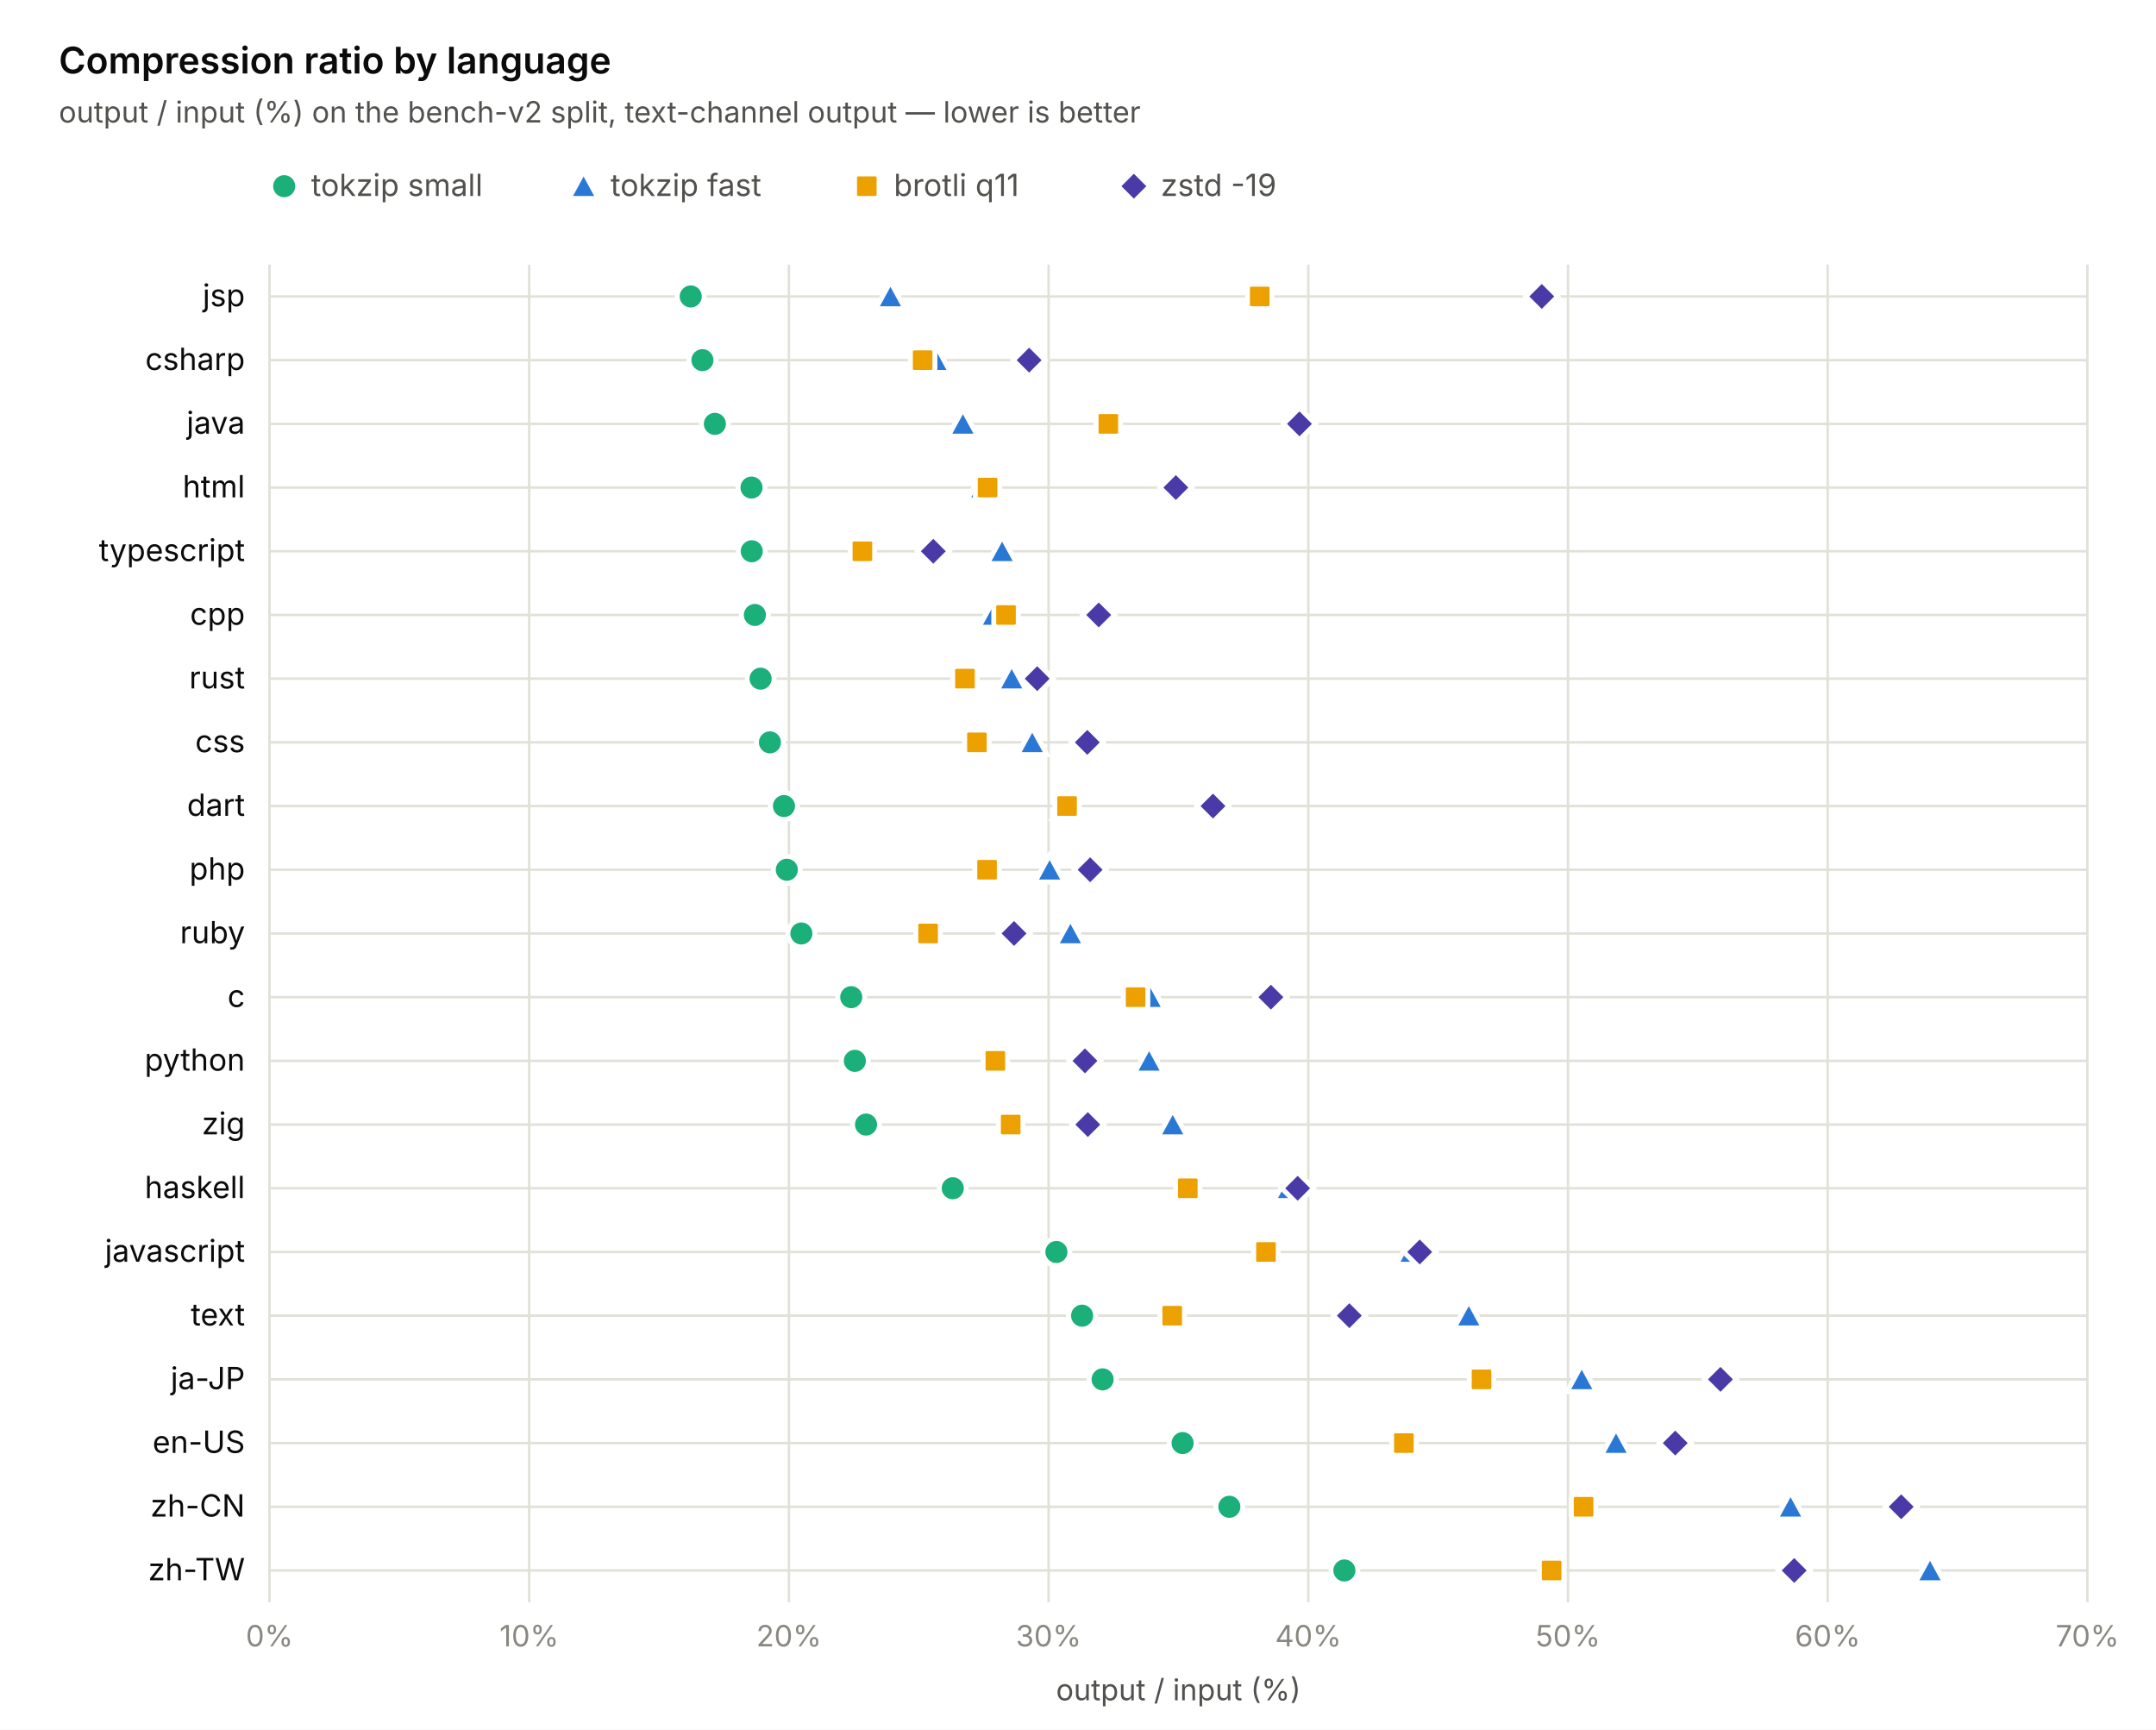
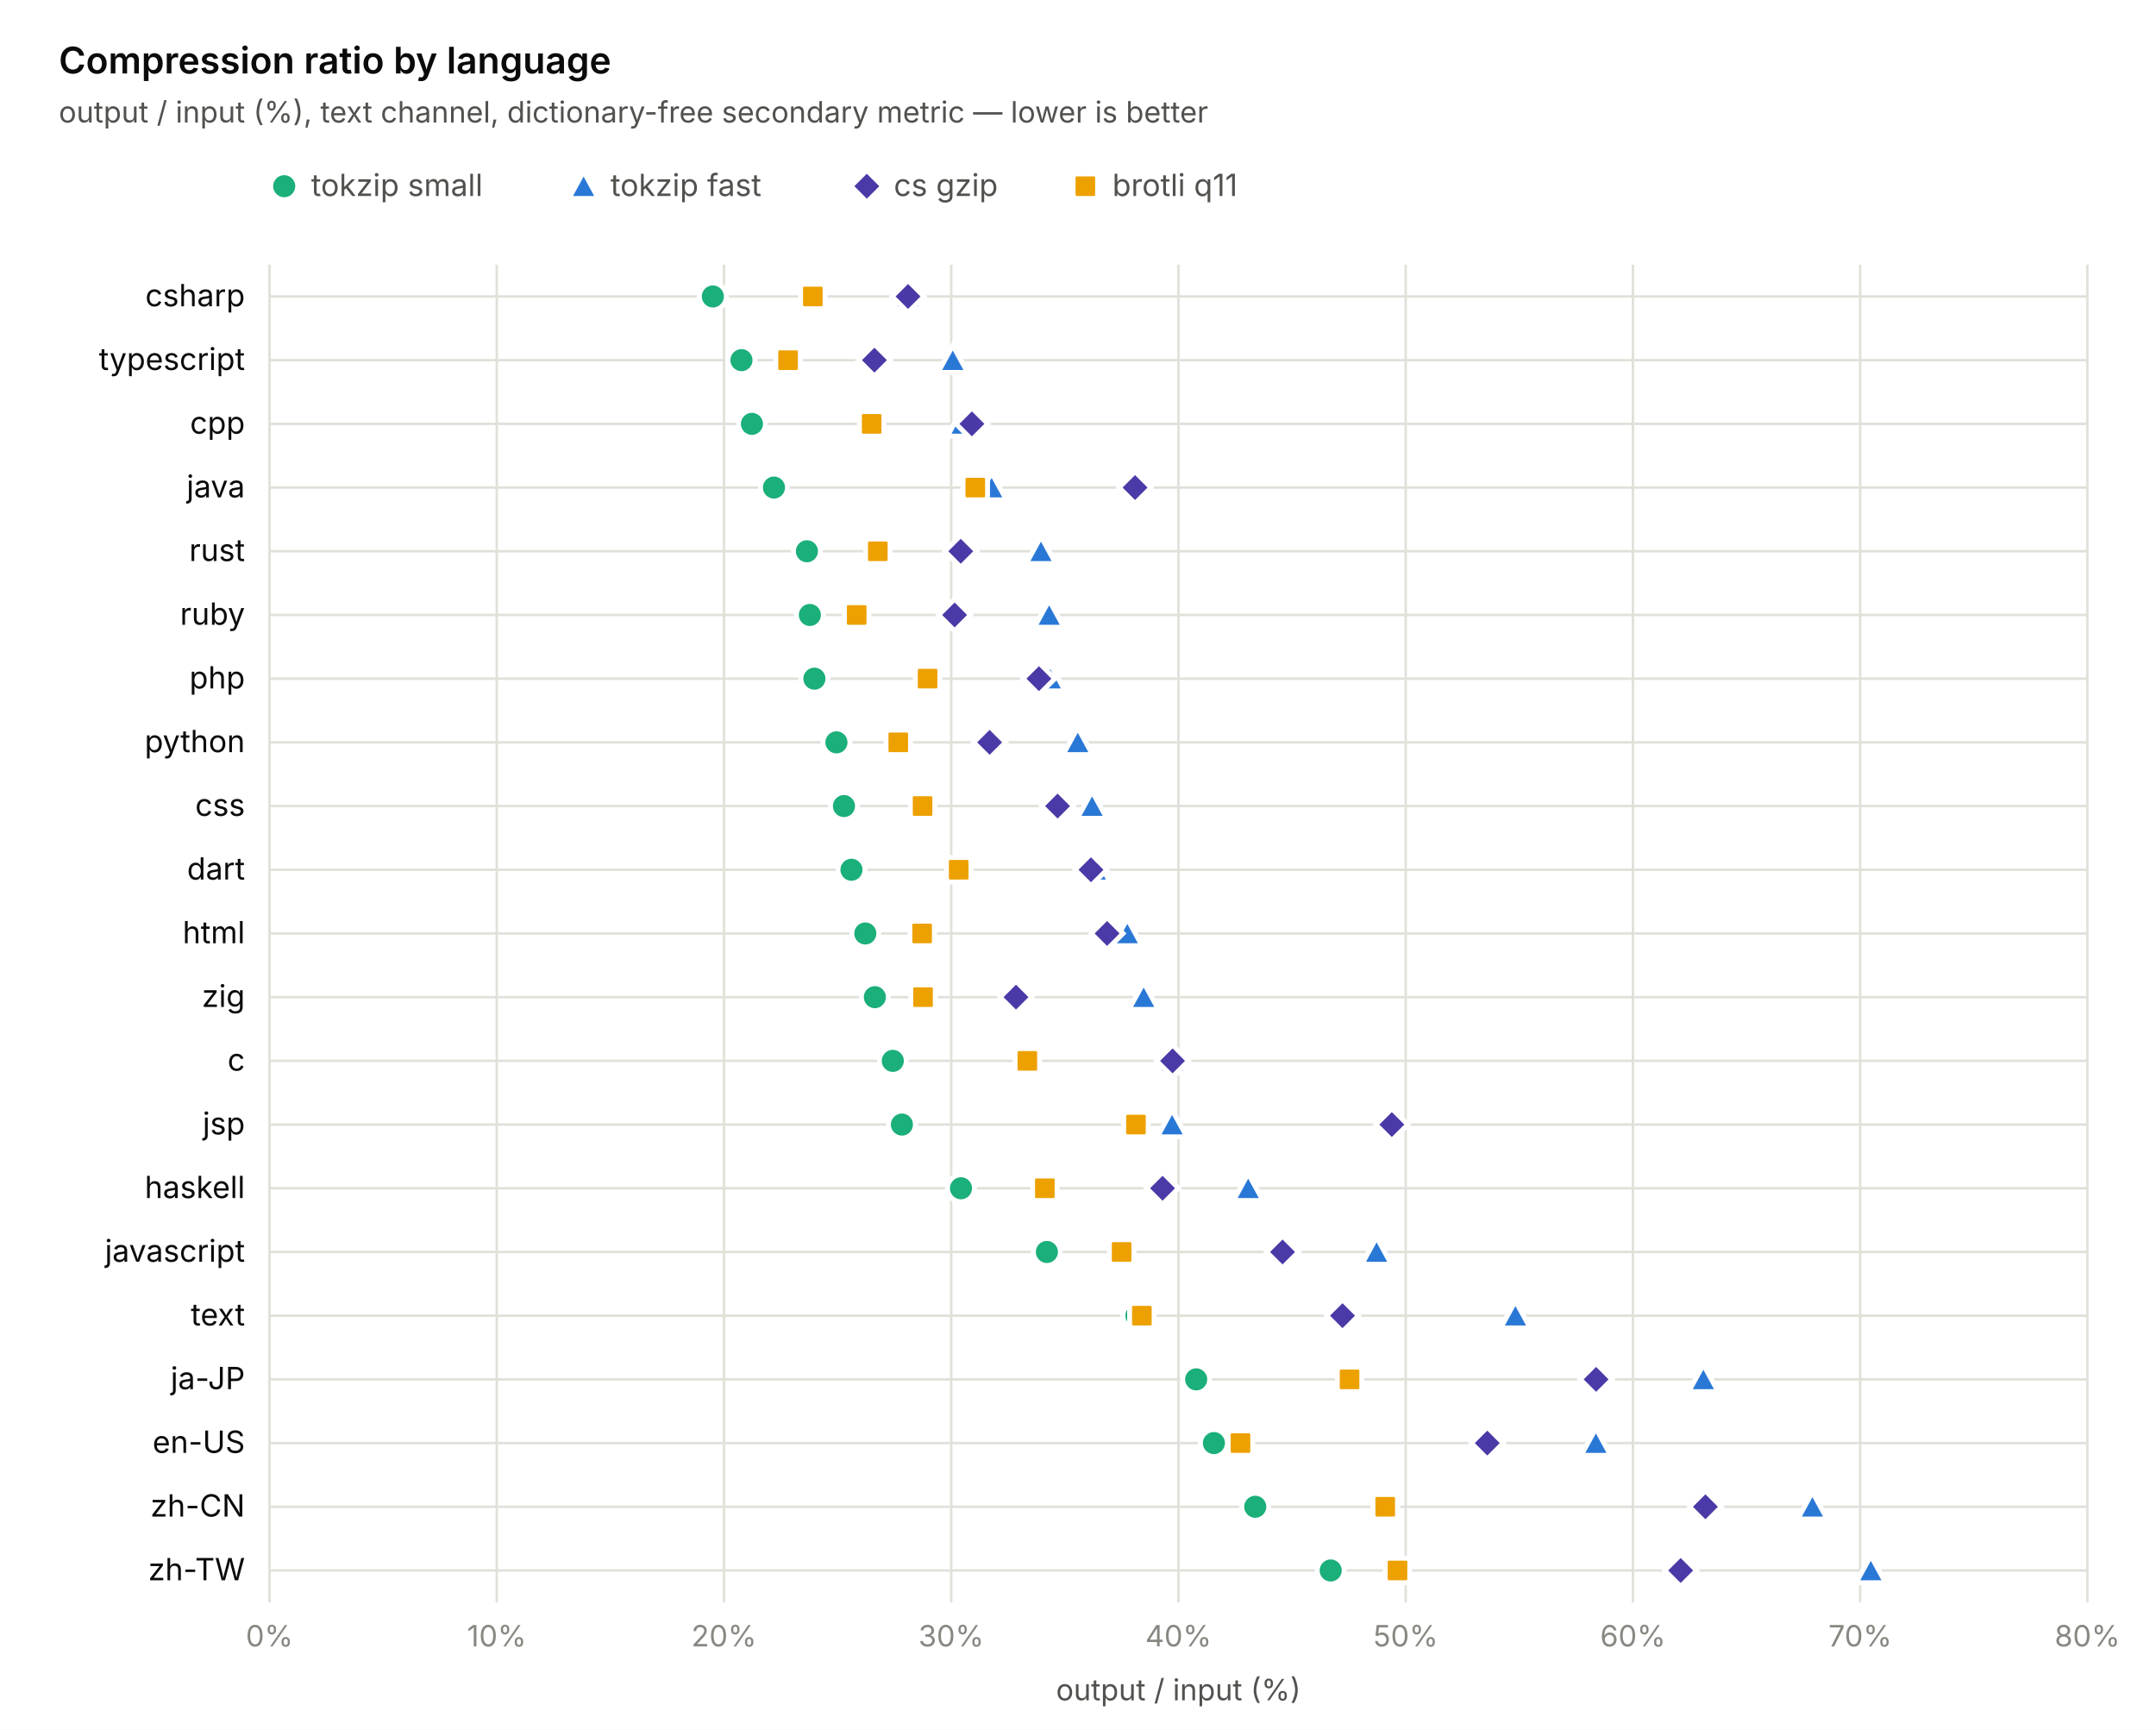
<svg xmlns="http://www.w3.org/2000/svg" width="880" height="706" viewBox="0 0 880 706" font-family="-apple-system, 'Segoe UI', system-ui, sans-serif">
  <rect width="880" height="706" fill="#ffffff" />
  <line x1="110" y1="108" x2="110" y2="654" stroke="#e1e0d9" stroke-width="1" />
  <text x="110" y="672" text-anchor="middle" font-size="12" fill="#898781">0%</text>
-   <line x1="216" y1="108" x2="216" y2="654" stroke="#e1e0d9" stroke-width="1" />
-   <text x="216" y="672" text-anchor="middle" font-size="12" fill="#898781">10%</text>
-   <line x1="322" y1="108" x2="322" y2="654" stroke="#e1e0d9" stroke-width="1" />
-   <text x="322" y="672" text-anchor="middle" font-size="12" fill="#898781">20%</text>
-   <line x1="428" y1="108" x2="428" y2="654" stroke="#e1e0d9" stroke-width="1" />
-   <text x="428" y="672" text-anchor="middle" font-size="12" fill="#898781">30%</text>
-   <line x1="534" y1="108" x2="534" y2="654" stroke="#e1e0d9" stroke-width="1" />
-   <text x="534" y="672" text-anchor="middle" font-size="12" fill="#898781">40%</text>
-   <line x1="640" y1="108" x2="640" y2="654" stroke="#e1e0d9" stroke-width="1" />
-   <text x="640" y="672" text-anchor="middle" font-size="12" fill="#898781">50%</text>
-   <line x1="746" y1="108" x2="746" y2="654" stroke="#e1e0d9" stroke-width="1" />
-   <text x="746" y="672" text-anchor="middle" font-size="12" fill="#898781">60%</text>
+   <line x1="202.75" y1="108" x2="202.75" y2="654" stroke="#e1e0d9" stroke-width="1" />
+   <text x="202.75" y="672" text-anchor="middle" font-size="12" fill="#898781">10%</text>
+   <line x1="295.5" y1="108" x2="295.5" y2="654" stroke="#e1e0d9" stroke-width="1" />
+   <text x="295.5" y="672" text-anchor="middle" font-size="12" fill="#898781">20%</text>
+   <line x1="388.25" y1="108" x2="388.25" y2="654" stroke="#e1e0d9" stroke-width="1" />
+   <text x="388.25" y="672" text-anchor="middle" font-size="12" fill="#898781">30%</text>
+   <line x1="481" y1="108" x2="481" y2="654" stroke="#e1e0d9" stroke-width="1" />
+   <text x="481" y="672" text-anchor="middle" font-size="12" fill="#898781">40%</text>
+   <line x1="573.75" y1="108" x2="573.75" y2="654" stroke="#e1e0d9" stroke-width="1" />
+   <text x="573.75" y="672" text-anchor="middle" font-size="12" fill="#898781">50%</text>
+   <line x1="666.5" y1="108" x2="666.5" y2="654" stroke="#e1e0d9" stroke-width="1" />
+   <text x="666.5" y="672" text-anchor="middle" font-size="12" fill="#898781">60%</text>
+   <line x1="759.25" y1="108" x2="759.25" y2="654" stroke="#e1e0d9" stroke-width="1" />
+   <text x="759.25" y="672" text-anchor="middle" font-size="12" fill="#898781">70%</text>
  <line x1="852" y1="108" x2="852" y2="654" stroke="#e1e0d9" stroke-width="1" />
-   <text x="852" y="672" text-anchor="middle" font-size="12" fill="#898781">70%</text>
+   <text x="852" y="672" text-anchor="middle" font-size="12" fill="#898781">80%</text>
  <line x1="110" y1="121" x2="852" y2="121" stroke="#e1e0d9" stroke-width="1" />
-   <text x="100" y="125" text-anchor="end" font-size="12.5" fill="#0b0b0b">jsp</text>
-   <circle cx="281.932" cy="121" r="5.5" fill="#1baf7a" stroke="#ffffff" stroke-width="2" />
-   <path d="M363.446 115 L369.446 126 L357.446 126 Z" fill="#2a78d6" stroke="#ffffff" stroke-width="2" />
-   <rect x="509.178" y="116" width="10" height="10" rx="1.5" fill="#eda100" stroke="#ffffff" stroke-width="2" />
-   <path d="M629.294 114.5 L635.794 121 L629.294 127.5 L622.794 121 Z" fill="#4a3aa7" stroke="#ffffff" stroke-width="2" />
+   <text x="100" y="125" text-anchor="end" font-size="12.5" fill="#0b0b0b">csharp</text>
+   <circle cx="290.955" cy="121" r="5.5" fill="#1baf7a" stroke="#ffffff" stroke-width="2" />
+   <path d="M370.627 115 L376.627 126 L364.627 126 Z" fill="#2a78d6" stroke="#ffffff" stroke-width="2" />
+   <path d="M370.627 114.5 L377.127 121 L370.627 127.5 L364.127 121 Z" fill="#4a3aa7" stroke="#ffffff" stroke-width="2" />
+   <rect x="326.765" y="116" width="10" height="10" rx="1.5" fill="#eda100" stroke="#ffffff" stroke-width="2" />
  <line x1="110" y1="147" x2="852" y2="147" stroke="#e1e0d9" stroke-width="1" />
-   <text x="100" y="151" text-anchor="end" font-size="12.5" fill="#0b0b0b">csharp</text>
-   <circle cx="286.702" cy="147" r="5.5" fill="#1baf7a" stroke="#ffffff" stroke-width="2" />
-   <path d="M381.996 141 L387.996 152 L375.996 152 Z" fill="#2a78d6" stroke="#ffffff" stroke-width="2" />
-   <rect x="371.59" y="142" width="10" height="10" rx="1.5" fill="#eda100" stroke="#ffffff" stroke-width="2" />
-   <path d="M420.05 140.5 L426.55 147 L420.05 153.5 L413.55 147 Z" fill="#4a3aa7" stroke="#ffffff" stroke-width="2" />
+   <text x="100" y="151" text-anchor="end" font-size="12.5" fill="#0b0b0b">typescript</text>
+   <circle cx="302.642" cy="147" r="5.5" fill="#1baf7a" stroke="#ffffff" stroke-width="2" />
+   <path d="M388.899 141 L394.899 152 L382.899 152 Z" fill="#2a78d6" stroke="#ffffff" stroke-width="2" />
+   <path d="M356.9 140.5 L363.4 147 L356.9 153.5 L350.4 147 Z" fill="#4a3aa7" stroke="#ffffff" stroke-width="2" />
+   <rect x="316.655" y="142" width="10" height="10" rx="1.5" fill="#eda100" stroke="#ffffff" stroke-width="2" />
  <line x1="110" y1="173" x2="852" y2="173" stroke="#e1e0d9" stroke-width="1" />
-   <text x="100" y="177" text-anchor="end" font-size="12.5" fill="#0b0b0b">java</text>
-   <circle cx="291.79" cy="173" r="5.5" fill="#1baf7a" stroke="#ffffff" stroke-width="2" />
-   <path d="M393.02 167 L399.02 178 L387.02 178 Z" fill="#2a78d6" stroke="#ffffff" stroke-width="2" />
-   <rect x="447.38" y="168" width="10" height="10" rx="1.5" fill="#eda100" stroke="#ffffff" stroke-width="2" />
-   <path d="M530.396 166.5 L536.896 173 L530.396 179.5 L523.896 173 Z" fill="#4a3aa7" stroke="#ffffff" stroke-width="2" />
+   <text x="100" y="177" text-anchor="end" font-size="12.5" fill="#0b0b0b">cpp</text>
+   <circle cx="306.908" cy="173" r="5.5" fill="#1baf7a" stroke="#ffffff" stroke-width="2" />
+   <path d="M392.702 167 L398.702 178 L386.702 178 Z" fill="#2a78d6" stroke="#ffffff" stroke-width="2" />
+   <path d="M396.69 166.5 L403.19 173 L396.69 179.5 L390.19 173 Z" fill="#4a3aa7" stroke="#ffffff" stroke-width="2" />
+   <rect x="350.788" y="168" width="10" height="10" rx="1.5" fill="#eda100" stroke="#ffffff" stroke-width="2" />
  <line x1="110" y1="199" x2="852" y2="199" stroke="#e1e0d9" stroke-width="1" />
-   <text x="100" y="203" text-anchor="end" font-size="12.5" fill="#0b0b0b">html</text>
-   <circle cx="306.736" cy="199" r="5.5" fill="#1baf7a" stroke="#ffffff" stroke-width="2" />
-   <path d="M400.758 193 L406.758 204 L394.758 204 Z" fill="#2a78d6" stroke="#ffffff" stroke-width="2" />
-   <rect x="398.09" y="194" width="10" height="10" rx="1.5" fill="#eda100" stroke="#ffffff" stroke-width="2" />
-   <path d="M479.94 192.5 L486.44 199 L479.94 205.5 L473.44 199 Z" fill="#4a3aa7" stroke="#ffffff" stroke-width="2" />
+   <text x="100" y="203" text-anchor="end" font-size="12.5" fill="#0b0b0b">java</text>
+   <circle cx="315.905" cy="199" r="5.5" fill="#1baf7a" stroke="#ffffff" stroke-width="2" />
+   <path d="M404.76 193 L410.76 204 L398.76 204 Z" fill="#2a78d6" stroke="#ffffff" stroke-width="2" />
+   <path d="M463.285 192.5 L469.785 199 L463.285 205.5 L456.785 199 Z" fill="#4a3aa7" stroke="#ffffff" stroke-width="2" />
+   <rect x="393.082" y="194" width="10" height="10" rx="1.5" fill="#eda100" stroke="#ffffff" stroke-width="2" />
  <line x1="110" y1="225" x2="852" y2="225" stroke="#e1e0d9" stroke-width="1" />
-   <text x="100" y="229" text-anchor="end" font-size="12.5" fill="#0b0b0b">typescript</text>
-   <circle cx="306.842" cy="225" r="5.5" fill="#1baf7a" stroke="#ffffff" stroke-width="2" />
-   <path d="M409.026 219 L415.026 230 L403.026 230 Z" fill="#2a78d6" stroke="#ffffff" stroke-width="2" />
-   <rect x="346.998" y="220" width="10" height="10" rx="1.5" fill="#eda100" stroke="#ffffff" stroke-width="2" />
-   <path d="M380.936 218.5 L387.436 225 L380.936 231.5 L374.436 225 Z" fill="#4a3aa7" stroke="#ffffff" stroke-width="2" />
+   <text x="100" y="229" text-anchor="end" font-size="12.5" fill="#0b0b0b">rust</text>
+   <circle cx="329.354" cy="225" r="5.5" fill="#1baf7a" stroke="#ffffff" stroke-width="2" />
+   <path d="M424.886 219 L430.886 230 L418.886 230 Z" fill="#2a78d6" stroke="#ffffff" stroke-width="2" />
+   <path d="M392.146 218.5 L398.646 225 L392.146 231.5 L385.646 225 Z" fill="#4a3aa7" stroke="#ffffff" stroke-width="2" />
+   <rect x="353.292" y="220" width="10" height="10" rx="1.5" fill="#eda100" stroke="#ffffff" stroke-width="2" />
  <line x1="110" y1="251" x2="852" y2="251" stroke="#e1e0d9" stroke-width="1" />
-   <text x="100" y="255" text-anchor="end" font-size="12.5" fill="#0b0b0b">cpp</text>
-   <circle cx="308.114" cy="251" r="5.5" fill="#1baf7a" stroke="#ffffff" stroke-width="2" />
-   <path d="M405.528 245 L411.528 256 L399.528 256 Z" fill="#2a78d6" stroke="#ffffff" stroke-width="2" />
-   <rect x="405.616" y="246" width="10" height="10" rx="1.5" fill="#eda100" stroke="#ffffff" stroke-width="2" />
-   <path d="M448.458 244.5 L454.958 251 L448.458 257.5 L441.958 251 Z" fill="#4a3aa7" stroke="#ffffff" stroke-width="2" />
+   <text x="100" y="255" text-anchor="end" font-size="12.5" fill="#0b0b0b">ruby</text>
+   <circle cx="330.56" cy="251" r="5.5" fill="#1baf7a" stroke="#ffffff" stroke-width="2" />
+   <path d="M428.225 245 L434.225 256 L422.225 256 Z" fill="#2a78d6" stroke="#ffffff" stroke-width="2" />
+   <path d="M389.641 244.5 L396.141 251 L389.641 257.5 L383.141 251 Z" fill="#4a3aa7" stroke="#ffffff" stroke-width="2" />
+   <rect x="344.666" y="246" width="10" height="10" rx="1.5" fill="#eda100" stroke="#ffffff" stroke-width="2" />
  <line x1="110" y1="277" x2="852" y2="277" stroke="#e1e0d9" stroke-width="1" />
-   <text x="100" y="281" text-anchor="end" font-size="12.5" fill="#0b0b0b">rust</text>
-   <circle cx="310.446" cy="277" r="5.5" fill="#1baf7a" stroke="#ffffff" stroke-width="2" />
-   <path d="M412.948 271 L418.948 282 L406.948 282 Z" fill="#2a78d6" stroke="#ffffff" stroke-width="2" />
-   <rect x="388.868" y="272" width="10" height="10" rx="1.5" fill="#eda100" stroke="#ffffff" stroke-width="2" />
-   <path d="M423.336 270.5 L429.836 277 L423.336 283.5 L416.836 277 Z" fill="#4a3aa7" stroke="#ffffff" stroke-width="2" />
+   <text x="100" y="281" text-anchor="end" font-size="12.5" fill="#0b0b0b">php</text>
+   <circle cx="332.414" cy="277" r="5.5" fill="#1baf7a" stroke="#ffffff" stroke-width="2" />
+   <path d="M428.689 271 L434.689 282 L422.689 282 Z" fill="#2a78d6" stroke="#ffffff" stroke-width="2" />
+   <path d="M424.052 270.5 L430.552 277 L424.052 283.5 L417.552 277 Z" fill="#4a3aa7" stroke="#ffffff" stroke-width="2" />
+   <rect x="373.604" y="272" width="10" height="10" rx="1.5" fill="#eda100" stroke="#ffffff" stroke-width="2" />
  <line x1="110" y1="303" x2="852" y2="303" stroke="#e1e0d9" stroke-width="1" />
-   <text x="100" y="307" text-anchor="end" font-size="12.5" fill="#0b0b0b">css</text>
-   <circle cx="314.262" cy="303" r="5.5" fill="#1baf7a" stroke="#ffffff" stroke-width="2" />
-   <path d="M421.322 297 L427.322 308 L415.322 308 Z" fill="#2a78d6" stroke="#ffffff" stroke-width="2" />
-   <rect x="393.744" y="298" width="10" height="10" rx="1.5" fill="#eda100" stroke="#ffffff" stroke-width="2" />
-   <path d="M443.794 296.5 L450.294 303 L443.794 309.5 L437.294 303 Z" fill="#4a3aa7" stroke="#ffffff" stroke-width="2" />
+   <text x="100" y="307" text-anchor="end" font-size="12.5" fill="#0b0b0b">python</text>
+   <circle cx="341.411" cy="303" r="5.5" fill="#1baf7a" stroke="#ffffff" stroke-width="2" />
+   <path d="M439.912 297 L445.912 308 L433.912 308 Z" fill="#2a78d6" stroke="#ffffff" stroke-width="2" />
+   <path d="M403.925 296.5 L410.425 303 L403.925 309.5 L397.425 303 Z" fill="#4a3aa7" stroke="#ffffff" stroke-width="2" />
+   <rect x="361.639" y="298" width="10" height="10" rx="1.5" fill="#eda100" stroke="#ffffff" stroke-width="2" />
  <line x1="110" y1="329" x2="852" y2="329" stroke="#e1e0d9" stroke-width="1" />
-   <text x="100" y="333" text-anchor="end" font-size="12.5" fill="#0b0b0b">dart</text>
-   <circle cx="319.986" cy="329" r="5.5" fill="#1baf7a" stroke="#ffffff" stroke-width="2" />
-   <path d="M435.526 323 L441.526 334 L429.526 334 Z" fill="#2a78d6" stroke="#ffffff" stroke-width="2" />
-   <rect x="430.526" y="324" width="10" height="10" rx="1.5" fill="#eda100" stroke="#ffffff" stroke-width="2" />
-   <path d="M495.098 322.5 L501.598 329 L495.098 335.5 L488.598 329 Z" fill="#4a3aa7" stroke="#ffffff" stroke-width="2" />
+   <text x="100" y="333" text-anchor="end" font-size="12.5" fill="#0b0b0b">css</text>
+   <circle cx="344.472" cy="329" r="5.5" fill="#1baf7a" stroke="#ffffff" stroke-width="2" />
+   <path d="M445.755 323 L451.755 334 L439.755 334 Z" fill="#2a78d6" stroke="#ffffff" stroke-width="2" />
+   <path d="M431.657 322.5 L438.157 329 L431.657 335.5 L425.157 329 Z" fill="#4a3aa7" stroke="#ffffff" stroke-width="2" />
+   <rect x="371.563" y="324" width="10" height="10" rx="1.5" fill="#eda100" stroke="#ffffff" stroke-width="2" />
  <line x1="110" y1="355" x2="852" y2="355" stroke="#e1e0d9" stroke-width="1" />
-   <text x="100" y="359" text-anchor="end" font-size="12.5" fill="#0b0b0b">php</text>
-   <circle cx="321.152" cy="355" r="5.5" fill="#1baf7a" stroke="#ffffff" stroke-width="2" />
-   <path d="M428.424 349 L434.424 360 L422.424 360 Z" fill="#2a78d6" stroke="#ffffff" stroke-width="2" />
-   <rect x="397.878" y="350" width="10" height="10" rx="1.5" fill="#eda100" stroke="#ffffff" stroke-width="2" />
-   <path d="M444.96 348.5 L451.46 355 L444.96 361.5 L438.46 355 Z" fill="#4a3aa7" stroke="#ffffff" stroke-width="2" />
+   <text x="100" y="359" text-anchor="end" font-size="12.5" fill="#0b0b0b">dart</text>
+   <circle cx="347.533" cy="355" r="5.5" fill="#1baf7a" stroke="#ffffff" stroke-width="2" />
+   <path d="M447.054 349 L453.054 360 L441.054 360 Z" fill="#2a78d6" stroke="#ffffff" stroke-width="2" />
+   <path d="M445.291 348.5 L451.791 355 L445.291 361.5 L438.791 355 Z" fill="#4a3aa7" stroke="#ffffff" stroke-width="2" />
+   <rect x="386.311" y="350" width="10" height="10" rx="1.5" fill="#eda100" stroke="#ffffff" stroke-width="2" />
  <line x1="110" y1="381" x2="852" y2="381" stroke="#e1e0d9" stroke-width="1" />
-   <text x="100" y="385" text-anchor="end" font-size="12.5" fill="#0b0b0b">ruby</text>
-   <circle cx="327.088" cy="381" r="5.5" fill="#1baf7a" stroke="#ffffff" stroke-width="2" />
-   <path d="M436.904 375 L442.904 386 L430.904 386 Z" fill="#2a78d6" stroke="#ffffff" stroke-width="2" />
-   <rect x="373.816" y="376" width="10" height="10" rx="1.5" fill="#eda100" stroke="#ffffff" stroke-width="2" />
-   <path d="M413.902 374.5 L420.402 381 L413.902 387.5 L407.402 381 Z" fill="#4a3aa7" stroke="#ffffff" stroke-width="2" />
+   <text x="100" y="385" text-anchor="end" font-size="12.5" fill="#0b0b0b">html</text>
+   <circle cx="353.19" cy="381" r="5.5" fill="#1baf7a" stroke="#ffffff" stroke-width="2" />
+   <path d="M460.131 375 L466.131 386 L454.131 386 Z" fill="#2a78d6" stroke="#ffffff" stroke-width="2" />
+   <path d="M451.877 374.5 L458.377 381 L451.877 387.5 L445.377 381 Z" fill="#4a3aa7" stroke="#ffffff" stroke-width="2" />
+   <rect x="371.378" y="376" width="10" height="10" rx="1.5" fill="#eda100" stroke="#ffffff" stroke-width="2" />
  <line x1="110" y1="407" x2="852" y2="407" stroke="#e1e0d9" stroke-width="1" />
-   <text x="100" y="411" text-anchor="end" font-size="12.5" fill="#0b0b0b">c</text>
-   <circle cx="347.44" cy="407" r="5.5" fill="#1baf7a" stroke="#ffffff" stroke-width="2" />
-   <path d="M469.446 401 L475.446 412 L463.446 412 Z" fill="#2a78d6" stroke="#ffffff" stroke-width="2" />
-   <rect x="458.51" y="402" width="10" height="10" rx="1.5" fill="#eda100" stroke="#ffffff" stroke-width="2" />
-   <path d="M518.736 400.5 L525.236 407 L518.736 413.5 L512.236 407 Z" fill="#4a3aa7" stroke="#ffffff" stroke-width="2" />
+   <text x="100" y="411" text-anchor="end" font-size="12.5" fill="#0b0b0b">zig</text>
+   <circle cx="357.086" cy="407" r="5.5" fill="#1baf7a" stroke="#ffffff" stroke-width="2" />
+   <path d="M466.809 401 L472.809 412 L460.809 412 Z" fill="#2a78d6" stroke="#ffffff" stroke-width="2" />
+   <path d="M414.684 400.5 L421.184 407 L414.684 413.5 L408.184 407 Z" fill="#4a3aa7" stroke="#ffffff" stroke-width="2" />
+   <rect x="371.749" y="402" width="10" height="10" rx="1.5" fill="#eda100" stroke="#ffffff" stroke-width="2" />
  <line x1="110" y1="433" x2="852" y2="433" stroke="#e1e0d9" stroke-width="1" />
-   <text x="100" y="437" text-anchor="end" font-size="12.5" fill="#0b0b0b">python</text>
-   <circle cx="348.924" cy="433" r="5.5" fill="#1baf7a" stroke="#ffffff" stroke-width="2" />
-   <path d="M469.022 427 L475.022 438 L463.022 438 Z" fill="#2a78d6" stroke="#ffffff" stroke-width="2" />
-   <rect x="401.27" y="428" width="10" height="10" rx="1.5" fill="#eda100" stroke="#ffffff" stroke-width="2" />
-   <path d="M442.84 426.5 L449.34 433 L442.84 439.5 L436.34 433 Z" fill="#4a3aa7" stroke="#ffffff" stroke-width="2" />
+   <text x="100" y="437" text-anchor="end" font-size="12.5" fill="#0b0b0b">c</text>
+   <circle cx="364.413" cy="433" r="5.5" fill="#1baf7a" stroke="#ffffff" stroke-width="2" />
+   <path d="M478.588 427 L484.588 438 L472.588 438 Z" fill="#2a78d6" stroke="#ffffff" stroke-width="2" />
+   <path d="M478.588 426.5 L485.088 433 L478.588 439.5 L472.088 433 Z" fill="#4a3aa7" stroke="#ffffff" stroke-width="2" />
+   <rect x="414.321" y="428" width="10" height="10" rx="1.5" fill="#eda100" stroke="#ffffff" stroke-width="2" />
  <line x1="110" y1="459" x2="852" y2="459" stroke="#e1e0d9" stroke-width="1" />
-   <text x="100" y="463" text-anchor="end" font-size="12.5" fill="#0b0b0b">zig</text>
-   <circle cx="353.482" cy="459" r="5.5" fill="#1baf7a" stroke="#ffffff" stroke-width="2" />
-   <path d="M478.668 453 L484.668 464 L472.668 464 Z" fill="#2a78d6" stroke="#ffffff" stroke-width="2" />
-   <rect x="407.524" y="454" width="10" height="10" rx="1.5" fill="#eda100" stroke="#ffffff" stroke-width="2" />
-   <path d="M444.006 452.5 L450.506 459 L444.006 465.5 L437.506 459 Z" fill="#4a3aa7" stroke="#ffffff" stroke-width="2" />
+   <text x="100" y="463" text-anchor="end" font-size="12.5" fill="#0b0b0b">jsp</text>
+   <circle cx="368.123" cy="459" r="5.5" fill="#1baf7a" stroke="#ffffff" stroke-width="2" />
+   <path d="M478.403 453 L484.403 464 L472.403 464 Z" fill="#2a78d6" stroke="#ffffff" stroke-width="2" />
+   <path d="M568.092 452.5 L574.592 459 L568.092 465.5 L561.592 459 Z" fill="#4a3aa7" stroke="#ffffff" stroke-width="2" />
+   <rect x="458.656" y="454" width="10" height="10" rx="1.5" fill="#eda100" stroke="#ffffff" stroke-width="2" />
  <line x1="110" y1="485" x2="852" y2="485" stroke="#e1e0d9" stroke-width="1" />
  <text x="100" y="489" text-anchor="end" font-size="12.5" fill="#0b0b0b">haskell</text>
-   <circle cx="388.886" cy="485" r="5.5" fill="#1baf7a" stroke="#ffffff" stroke-width="2" />
-   <path d="M525.944 479 L531.944 490 L519.944 490 Z" fill="#2a78d6" stroke="#ffffff" stroke-width="2" />
-   <rect x="479.816" y="480" width="10" height="10" rx="1.5" fill="#eda100" stroke="#ffffff" stroke-width="2" />
-   <path d="M529.654 478.5 L536.154 485 L529.654 491.5 L523.154 485 Z" fill="#4a3aa7" stroke="#ffffff" stroke-width="2" />
+   <circle cx="392.238" cy="485" r="5.5" fill="#1baf7a" stroke="#ffffff" stroke-width="2" />
+   <path d="M509.474 479 L515.474 490 L503.474 490 Z" fill="#2a78d6" stroke="#ffffff" stroke-width="2" />
+   <path d="M474.508 478.5 L481.008 485 L474.508 491.5 L468.008 485 Z" fill="#4a3aa7" stroke="#ffffff" stroke-width="2" />
+   <rect x="421.463" y="480" width="10" height="10" rx="1.5" fill="#eda100" stroke="#ffffff" stroke-width="2" />
  <line x1="110" y1="511" x2="852" y2="511" stroke="#e1e0d9" stroke-width="1" />
  <text x="100" y="515" text-anchor="end" font-size="12.5" fill="#0b0b0b">javascript</text>
-   <circle cx="431.18" cy="511" r="5.5" fill="#1baf7a" stroke="#ffffff" stroke-width="2" />
-   <path d="M575.976 505 L581.976 516 L569.976 516 Z" fill="#2a78d6" stroke="#ffffff" stroke-width="2" />
-   <rect x="511.722" y="506" width="10" height="10" rx="1.5" fill="#eda100" stroke="#ffffff" stroke-width="2" />
-   <path d="M579.474 504.5 L585.974 511 L579.474 517.5 L572.974 511 Z" fill="#4a3aa7" stroke="#ffffff" stroke-width="2" />
+   <circle cx="427.298" cy="511" r="5.5" fill="#1baf7a" stroke="#ffffff" stroke-width="2" />
+   <path d="M561.878 505 L567.878 516 L555.878 516 Z" fill="#2a78d6" stroke="#ffffff" stroke-width="2" />
+   <path d="M523.48 504.5 L529.98 511 L523.48 517.5 L516.98 511 Z" fill="#4a3aa7" stroke="#ffffff" stroke-width="2" />
+   <rect x="452.812" y="506" width="10" height="10" rx="1.5" fill="#eda100" stroke="#ffffff" stroke-width="2" />
  <line x1="110" y1="537" x2="852" y2="537" stroke="#e1e0d9" stroke-width="1" />
  <text x="100" y="541" text-anchor="end" font-size="12.5" fill="#0b0b0b">text</text>
-   <circle cx="441.674" cy="537" r="5.5" fill="#1baf7a" stroke="#ffffff" stroke-width="2" />
-   <path d="M599.508 531 L605.508 542 L593.508 542 Z" fill="#2a78d6" stroke="#ffffff" stroke-width="2" />
-   <rect x="473.456" y="532" width="10" height="10" rx="1.5" fill="#eda100" stroke="#ffffff" stroke-width="2" />
-   <path d="M550.748 530.5 L557.248 537 L550.748 543.5 L544.248 537 Z" fill="#4a3aa7" stroke="#ffffff" stroke-width="2" />
+   <circle cx="463.841" cy="537" r="5.5" fill="#1baf7a" stroke="#ffffff" stroke-width="2" />
+   <path d="M618.548 531 L624.548 542 L612.548 542 Z" fill="#2a78d6" stroke="#ffffff" stroke-width="2" />
+   <path d="M547.966 530.5 L554.466 537 L547.966 543.5 L541.466 537 Z" fill="#4a3aa7" stroke="#ffffff" stroke-width="2" />
+   <rect x="461.067" y="532" width="10" height="10" rx="1.5" fill="#eda100" stroke="#ffffff" stroke-width="2" />
  <line x1="110" y1="563" x2="852" y2="563" stroke="#e1e0d9" stroke-width="1" />
  <text x="100" y="567" text-anchor="end" font-size="12.5" fill="#0b0b0b">ja-JP</text>
-   <circle cx="450.048" cy="563" r="5.5" fill="#1baf7a" stroke="#ffffff" stroke-width="2" />
-   <path d="M645.618 557 L651.618 568 L639.618 568 Z" fill="#2a78d6" stroke="#ffffff" stroke-width="2" />
-   <rect x="599.702" y="558" width="10" height="10" rx="1.5" fill="#eda100" stroke="#ffffff" stroke-width="2" />
-   <path d="M702.222 556.5 L708.722 563 L702.222 569.5 L695.722 563 Z" fill="#4a3aa7" stroke="#ffffff" stroke-width="2" />
+   <circle cx="488.235" cy="563" r="5.5" fill="#1baf7a" stroke="#ffffff" stroke-width="2" />
+   <path d="M695.253 557 L701.253 568 L689.253 568 Z" fill="#2a78d6" stroke="#ffffff" stroke-width="2" />
+   <path d="M651.474 556.5 L657.974 563 L651.474 569.5 L644.974 563 Z" fill="#4a3aa7" stroke="#ffffff" stroke-width="2" />
+   <rect x="545.841" y="558" width="10" height="10" rx="1.5" fill="#eda100" stroke="#ffffff" stroke-width="2" />
  <line x1="110" y1="589" x2="852" y2="589" stroke="#e1e0d9" stroke-width="1" />
  <text x="100" y="593" text-anchor="end" font-size="12.5" fill="#0b0b0b">en-US</text>
-   <circle cx="482.696" cy="589" r="5.5" fill="#1baf7a" stroke="#ffffff" stroke-width="2" />
-   <path d="M659.61 583 L665.61 594 L653.61 594 Z" fill="#2a78d6" stroke="#ffffff" stroke-width="2" />
-   <rect x="568.008" y="584" width="10" height="10" rx="1.5" fill="#eda100" stroke="#ffffff" stroke-width="2" />
-   <path d="M683.778 582.5 L690.278 589 L683.778 595.5 L677.278 589 Z" fill="#4a3aa7" stroke="#ffffff" stroke-width="2" />
+   <circle cx="495.469" cy="589" r="5.5" fill="#1baf7a" stroke="#ffffff" stroke-width="2" />
+   <path d="M651.382 583 L657.382 594 L645.382 594 Z" fill="#2a78d6" stroke="#ffffff" stroke-width="2" />
+   <path d="M607.047 582.5 L613.547 589 L607.047 595.5 L600.547 589 Z" fill="#4a3aa7" stroke="#ffffff" stroke-width="2" />
+   <rect x="501.321" y="584" width="10" height="10" rx="1.5" fill="#eda100" stroke="#ffffff" stroke-width="2" />
  <line x1="110" y1="615" x2="852" y2="615" stroke="#e1e0d9" stroke-width="1" />
  <text x="100" y="619" text-anchor="end" font-size="12.5" fill="#0b0b0b">zh-CN</text>
-   <circle cx="501.776" cy="615" r="5.5" fill="#1baf7a" stroke="#ffffff" stroke-width="2" />
-   <path d="M730.842 609 L736.842 620 L724.842 620 Z" fill="#2a78d6" stroke="#ffffff" stroke-width="2" />
-   <rect x="641.36" y="610" width="10" height="10" rx="1.5" fill="#eda100" stroke="#ffffff" stroke-width="2" />
-   <path d="M775.998 608.5 L782.498 615 L775.998 621.5 L769.498 615 Z" fill="#4a3aa7" stroke="#ffffff" stroke-width="2" />
+   <circle cx="512.35" cy="615" r="5.5" fill="#1baf7a" stroke="#ffffff" stroke-width="2" />
+   <path d="M739.773 609 L745.773 620 L733.773 620 Z" fill="#2a78d6" stroke="#ffffff" stroke-width="2" />
+   <path d="M696.087 608.5 L702.587 615 L696.087 621.5 L689.587 615 Z" fill="#4a3aa7" stroke="#ffffff" stroke-width="2" />
+   <rect x="560.403" y="610" width="10" height="10" rx="1.5" fill="#eda100" stroke="#ffffff" stroke-width="2" />
  <line x1="110" y1="641" x2="852" y2="641" stroke="#e1e0d9" stroke-width="1" />
  <text x="100" y="645" text-anchor="end" font-size="12.5" fill="#0b0b0b">zh-TW</text>
-   <circle cx="548.734" cy="641" r="5.5" fill="#1baf7a" stroke="#ffffff" stroke-width="2" />
-   <path d="M787.764 635 L793.764 646 L781.764 646 Z" fill="#2a78d6" stroke="#ffffff" stroke-width="2" />
-   <rect x="628.322" y="636" width="10" height="10" rx="1.5" fill="#eda100" stroke="#ffffff" stroke-width="2" />
-   <path d="M732.326 634.5 L738.826 641 L732.326 647.5 L725.826 641 Z" fill="#4a3aa7" stroke="#ffffff" stroke-width="2" />
+   <circle cx="543.142" cy="641" r="5.5" fill="#1baf7a" stroke="#ffffff" stroke-width="2" />
+   <path d="M763.609 635 L769.609 646 L757.609 646 Z" fill="#2a78d6" stroke="#ffffff" stroke-width="2" />
+   <path d="M685.977 634.5 L692.477 641 L685.977 647.5 L679.477 641 Z" fill="#4a3aa7" stroke="#ffffff" stroke-width="2" />
+   <rect x="565.411" y="636" width="10" height="10" rx="1.5" fill="#eda100" stroke="#ffffff" stroke-width="2" />
  <circle cx="116" cy="76" r="5.5" fill="#1baf7a" stroke="#ffffff" stroke-width="2" />
  <text x="127" y="80" font-size="12.5" fill="#52514e">tokzip small</text>
  <path d="M238.2 70 L244.2 81 L232.2 81 Z" fill="#2a78d6" stroke="#ffffff" stroke-width="2" />
  <text x="249.2" y="80" font-size="12.5" fill="#52514e">tokzip fast</text>
-   <rect x="348.8" y="71" width="10" height="10" rx="1.5" fill="#eda100" stroke="#ffffff" stroke-width="2" />
-   <text x="364.8" y="80" font-size="12.5" fill="#52514e">brotli q11</text>
-   <path d="M462.8 69.5 L469.3 76 L462.8 82.5 L456.3 76 Z" fill="#4a3aa7" stroke="#ffffff" stroke-width="2" />
-   <text x="473.8" y="80" font-size="12.5" fill="#52514e">zstd -19</text>
+   <path d="M353.8 69.5 L360.3 76 L353.8 82.5 L347.3 76 Z" fill="#4a3aa7" stroke="#ffffff" stroke-width="2" />
+   <text x="364.8" y="80" font-size="12.5" fill="#52514e">cs gzip</text>
+   <rect x="438" y="71" width="10" height="10" rx="1.5" fill="#eda100" stroke="#ffffff" stroke-width="2" />
+   <text x="454" y="80" font-size="12.5" fill="#52514e">brotli q11</text>
  <text x="24" y="30" font-size="15" font-weight="600" fill="#0b0b0b">Compression ratio by language</text>
-   <text x="24" y="50" font-size="12" fill="#52514e">output / input (%) on the bench-v2 split, text-channel output — lower is better</text>
+   <text x="24" y="50" font-size="12" fill="#52514e">output / input (%), text channel, dictionary-free secondary metric — lower is better</text>
  <text x="481" y="694" text-anchor="middle" font-size="12" fill="#52514e">output / input (%)</text>
</svg>
